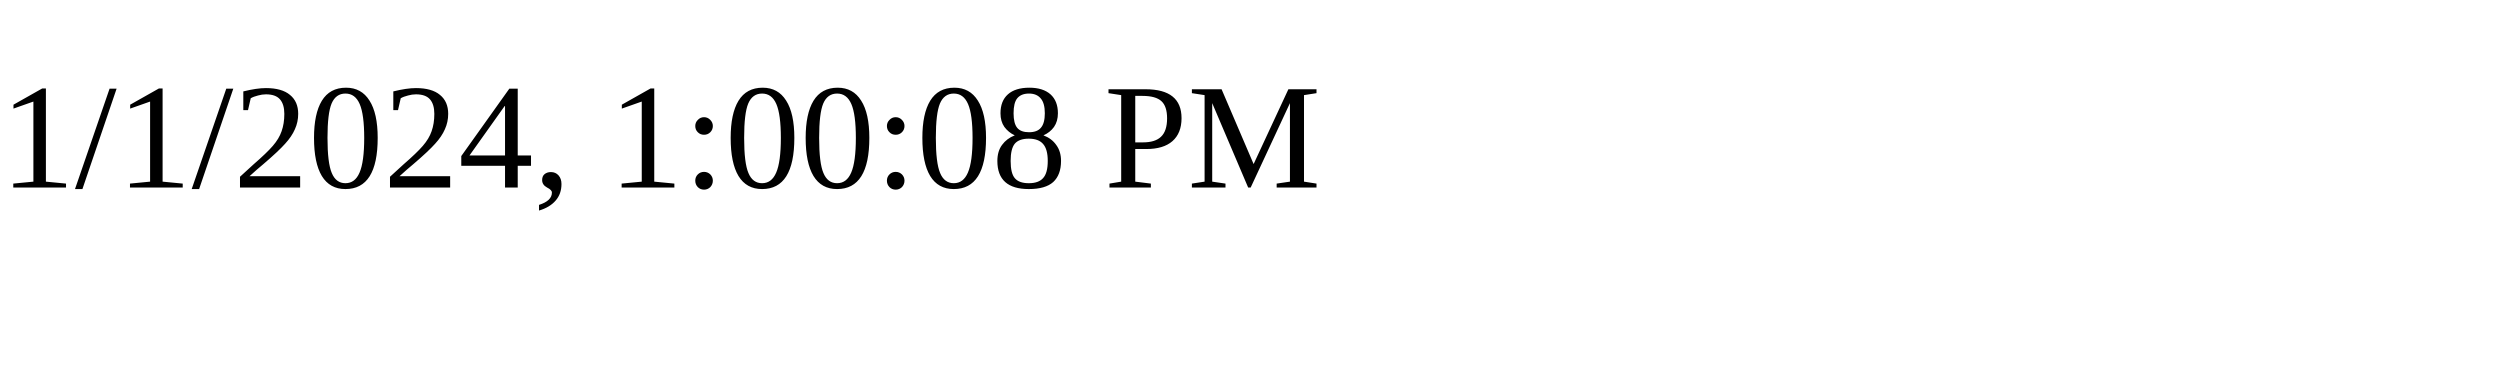
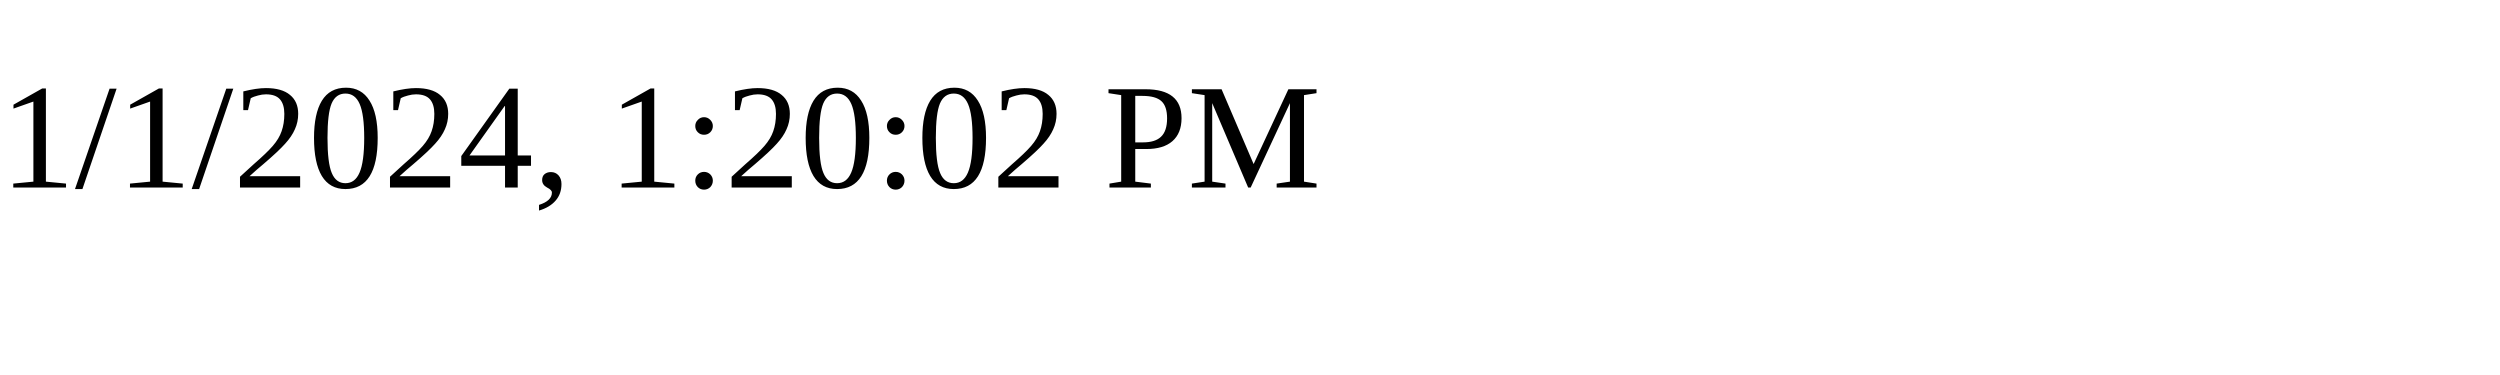
<svg xmlns="http://www.w3.org/2000/svg" height="30" width="200">
-   <text x="0" y="15">1/1/2024, 1:00:08 PM</text>
+   <text x="0" y="15">1/1/2024, 1:20:02 PM</text>
</svg>
